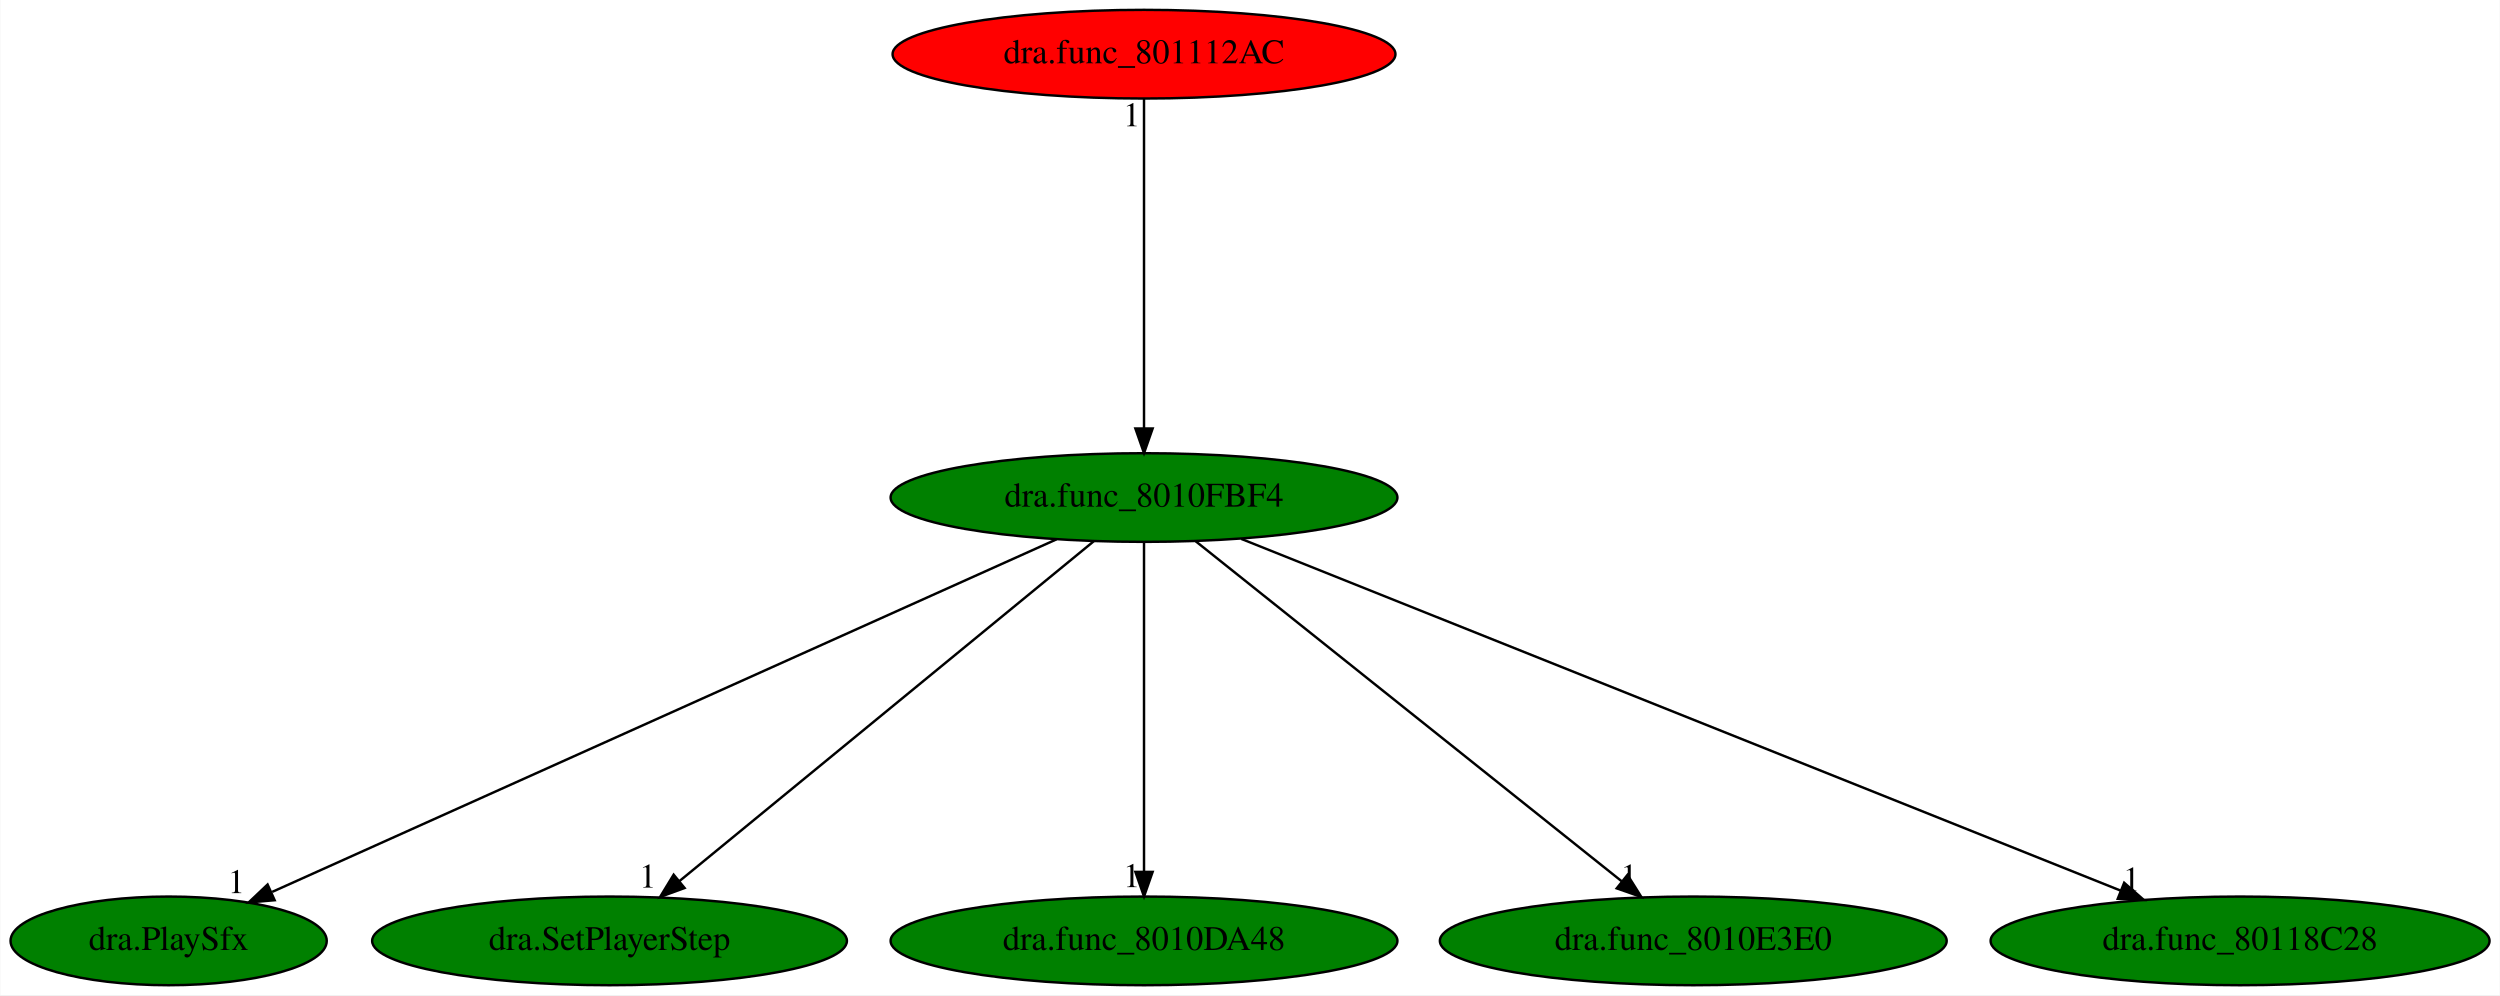
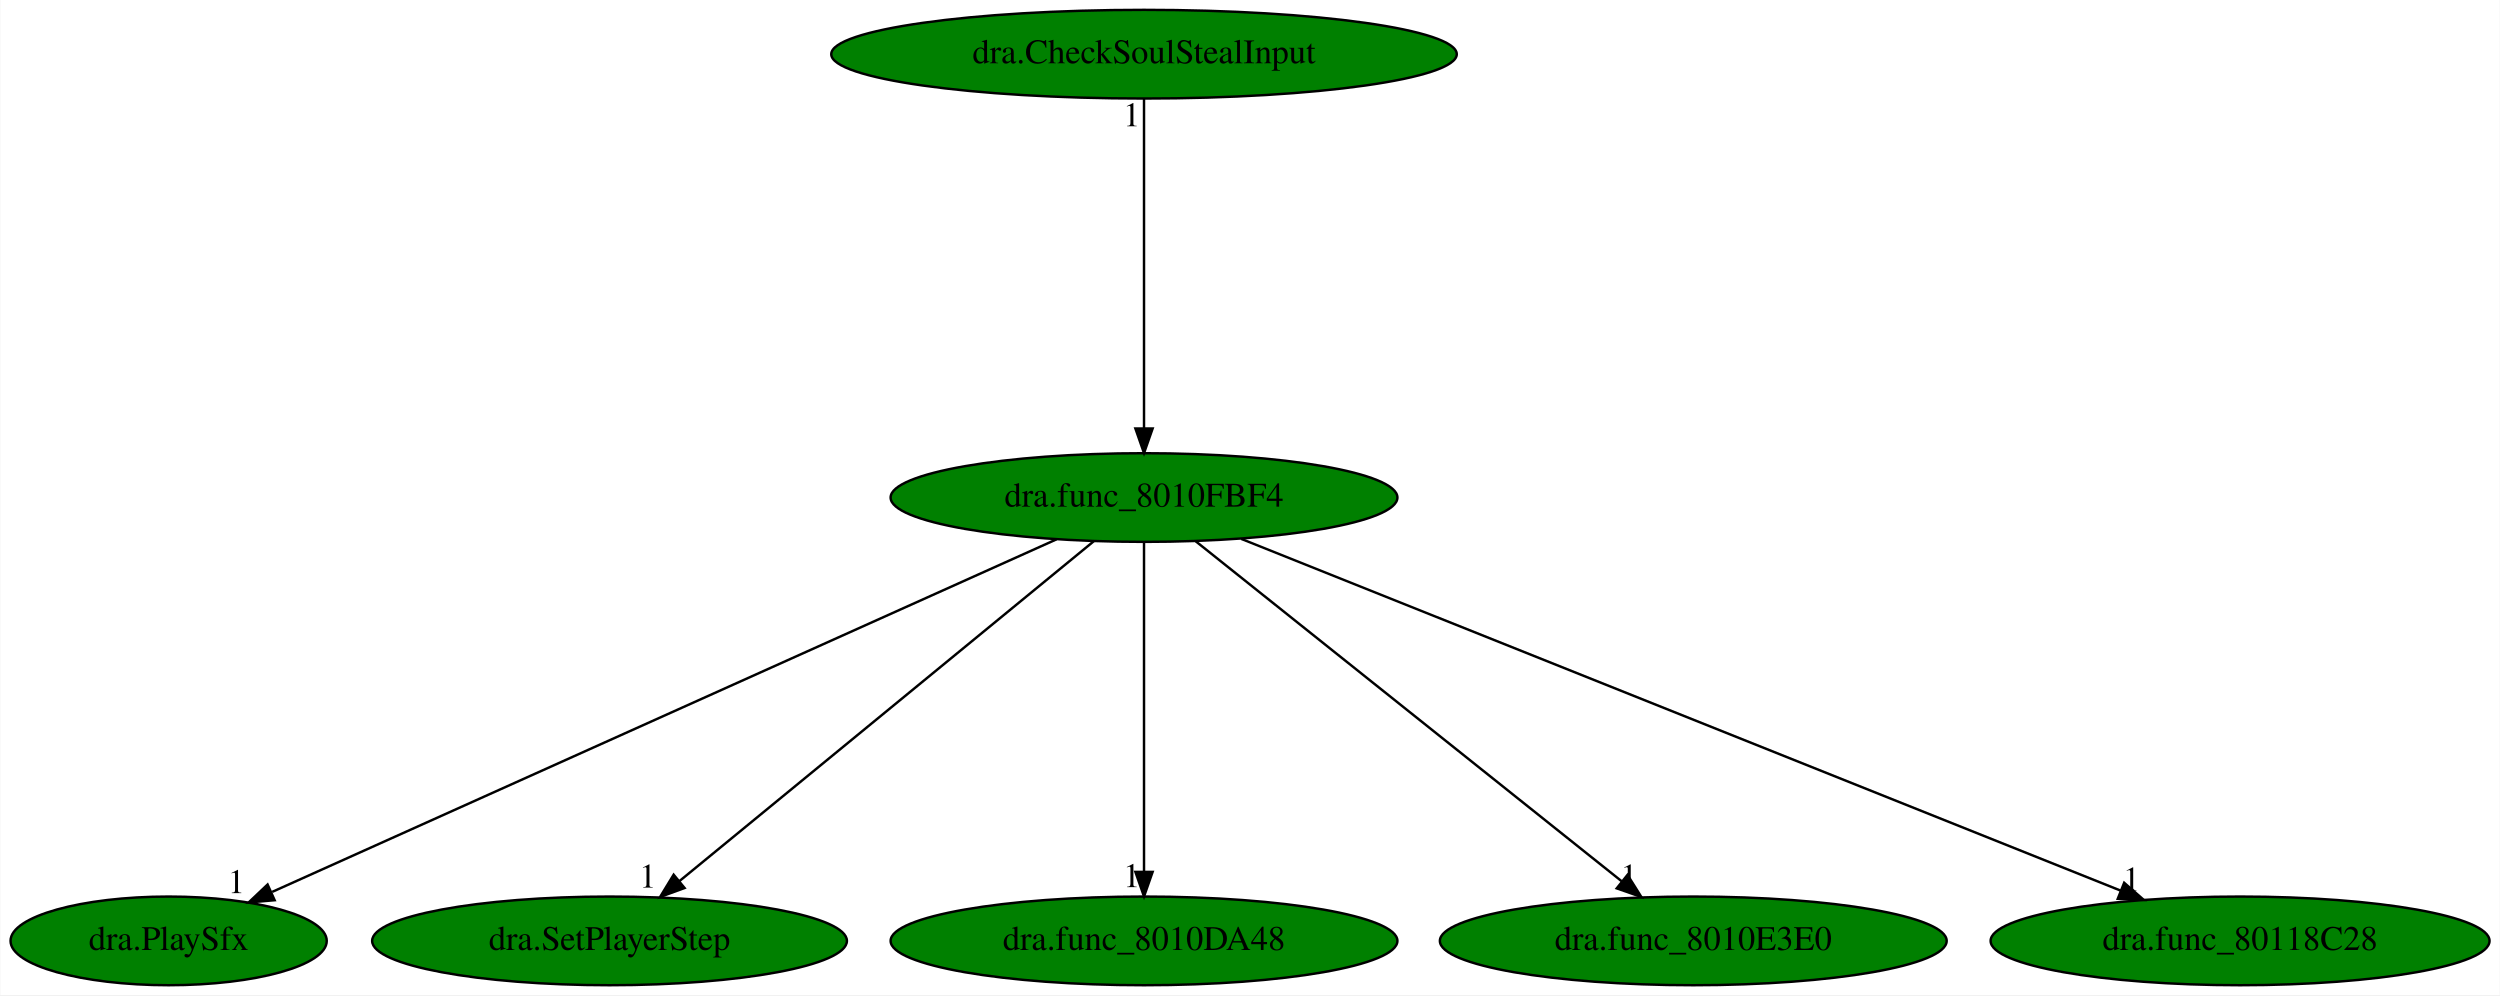
<svg xmlns="http://www.w3.org/2000/svg" xmlns:xlink="http://www.w3.org/1999/xlink" width="1015pt" height="404pt" viewBox="0.00 0.00 1014.74 404.00">
  <g id="graph0" class="graph" transform="scale(1 1) rotate(0) translate(4 400)">
    <polygon fill="white" stroke="transparent" points="-4,4 -4,-400 1010.74,-400 1010.74,4 -4,4" />
    <g id="node1" class="node">
      <ellipse fill="green" stroke="black" cx="460.34" cy="-198" rx="102.88" ry="18" />
      <text text-anchor="middle" x="460.34" y="-194.3" font-family="Times,serif" font-size="14.00">dra.func_8010FBF4</text>
    </g>
    <g id="node2" class="node">
      <g id="a_node2">
        <a xlink:href="dra.PlaySfx.svg" xlink:title="dra.PlaySfx">
          <ellipse fill="green" stroke="black" cx="64.34" cy="-18" rx="64.19" ry="18" />
          <text text-anchor="middle" x="64.34" y="-14.3" font-family="Times,serif" font-size="14.00">dra.PlaySfx</text>
        </a>
      </g>
    </g>
    <g id="edge1" class="edge">
      <path fill="none" stroke="black" d="M424.85,-181.05C351.76,-148.19 184.72,-73.11 106.37,-37.89" />
      <polygon fill="black" stroke="black" points="107.38,-34.51 96.82,-33.6 104.51,-40.89 107.38,-34.51" />
      <text text-anchor="middle" x="91.82" y="-37.4" font-family="Times,serif" font-size="14.00">1</text>
    </g>
    <g id="node3" class="node">
      <g id="a_node3">
        <a xlink:href="dra.SetPlayerStep.svg" xlink:title="dra.SetPlayerStep">
          <ellipse fill="green" stroke="black" cx="243.34" cy="-18" rx="96.38" ry="18" />
          <text text-anchor="middle" x="243.34" y="-14.3" font-family="Times,serif" font-size="14.00">dra.SetPlayerStep</text>
        </a>
      </g>
    </g>
    <g id="edge2" class="edge">
      <path fill="none" stroke="black" d="M439.93,-180.25C400.99,-148.32 316.06,-78.65 271.66,-42.23" />
      <polygon fill="black" stroke="black" points="273.81,-39.47 263.86,-35.83 269.37,-44.88 273.81,-39.47" />
      <text text-anchor="middle" x="258.86" y="-39.63" font-family="Times,serif" font-size="14.00">1</text>
    </g>
    <g id="node4" class="node">
      <g id="a_node4">
        <a xlink:href="dra.func_8010DA48.svg" xlink:title="dra.func_8010DA48">
          <ellipse fill="green" stroke="black" cx="460.34" cy="-18" rx="102.88" ry="18" />
          <text text-anchor="middle" x="460.34" y="-14.3" font-family="Times,serif" font-size="14.00">dra.func_8010DA48</text>
        </a>
      </g>
    </g>
    <g id="edge3" class="edge">
      <path fill="none" stroke="black" d="M460.34,-179.93C460.34,-148.97 460.34,-83.3 460.34,-46.13" />
      <polygon fill="black" stroke="black" points="463.84,-46.02 460.34,-36.02 456.84,-46.02 463.84,-46.02" />
      <text text-anchor="middle" x="455.34" y="-39.82" font-family="Times,serif" font-size="14.00">1</text>
    </g>
    <g id="node5" class="node">
      <g id="a_node5">
        <a xlink:href="dra.func_8010E3E0.svg" xlink:title="dra.func_8010E3E0">
          <ellipse fill="green" stroke="black" cx="683.34" cy="-18" rx="102.88" ry="18" />
          <text text-anchor="middle" x="683.34" y="-14.3" font-family="Times,serif" font-size="14.00">dra.func_8010E3E0</text>
        </a>
      </g>
    </g>
    <g id="edge4" class="edge">
      <path fill="none" stroke="black" d="M481.32,-180.25C521.34,-148.32 608.62,-78.65 654.24,-42.23" />
      <polygon fill="black" stroke="black" points="656.63,-44.8 662.26,-35.83 652.26,-39.33 656.63,-44.8" />
      <text text-anchor="middle" x="657.26" y="-39.63" font-family="Times,serif" font-size="14.00">1</text>
    </g>
    <g id="node6" class="node">
      <g id="a_node6">
        <a xlink:href="dra.func_80118C28.svg" xlink:title="dra.func_80118C28">
          <ellipse fill="green" stroke="black" cx="905.34" cy="-18" rx="101.28" ry="18" />
          <text text-anchor="middle" x="905.34" y="-14.3" font-family="Times,serif" font-size="14.00">dra.func_80118C28</text>
        </a>
      </g>
    </g>
    <g id="edge5" class="edge">
      <path fill="none" stroke="black" d="M499.84,-181.2C581.42,-148.57 768.31,-73.81 856.97,-38.35" />
      <polygon fill="black" stroke="black" points="858.28,-41.6 866.26,-34.63 855.68,-35.1 858.28,-41.6" />
      <text text-anchor="middle" x="861.26" y="-38.43" font-family="Times,serif" font-size="14.00">1</text>
    </g>
    <g id="node7" class="node">
      <g id="a_node7">
-         <a xlink:href="dra.func_801112AC.svg" xlink:title="dra.func_801112AC">
-           <ellipse fill="red" stroke="black" cx="460.34" cy="-378" rx="102.08" ry="18" />
-           <text text-anchor="middle" x="460.34" y="-374.3" font-family="Times,serif" font-size="14.00">dra.func_801112AC</text>
+         <a xlink:href="dra.CheckSoulStealInput.svg" xlink:title="dra.CheckSoulStealInput">
+           <ellipse fill="green" stroke="black" cx="460.34" cy="-378" rx="126.98" ry="18" />
+           <text text-anchor="middle" x="460.34" y="-374.3" font-family="Times,serif" font-size="14.00">dra.CheckSoulStealInput</text>
        </a>
      </g>
    </g>
    <g id="edge6" class="edge">
      <path fill="none" stroke="black" d="M460.34,-359.93C460.34,-328.97 460.34,-263.3 460.34,-226.13" />
      <polygon fill="black" stroke="black" points="463.84,-226.02 460.34,-216.02 456.84,-226.02 463.84,-226.02" />
      <text text-anchor="middle" x="455.34" y="-348.73" font-family="Times,serif" font-size="14.00">1</text>
    </g>
  </g>
</svg>
